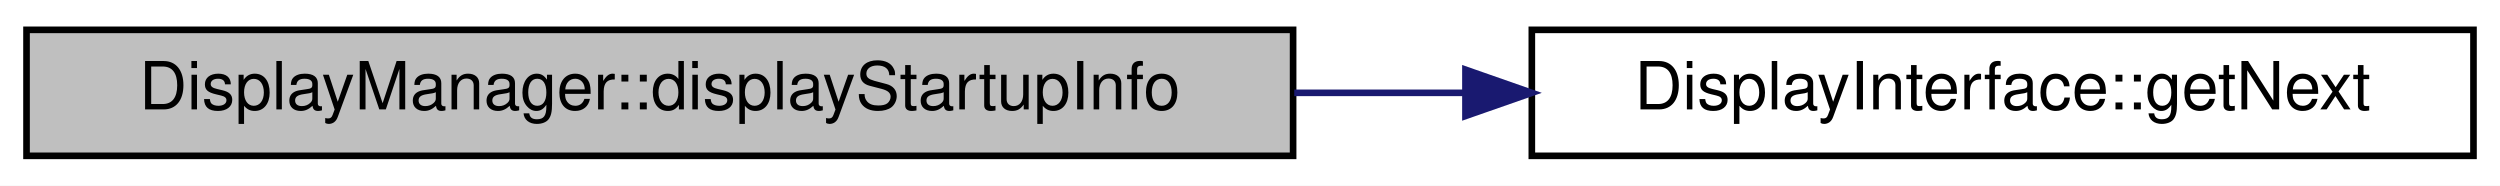
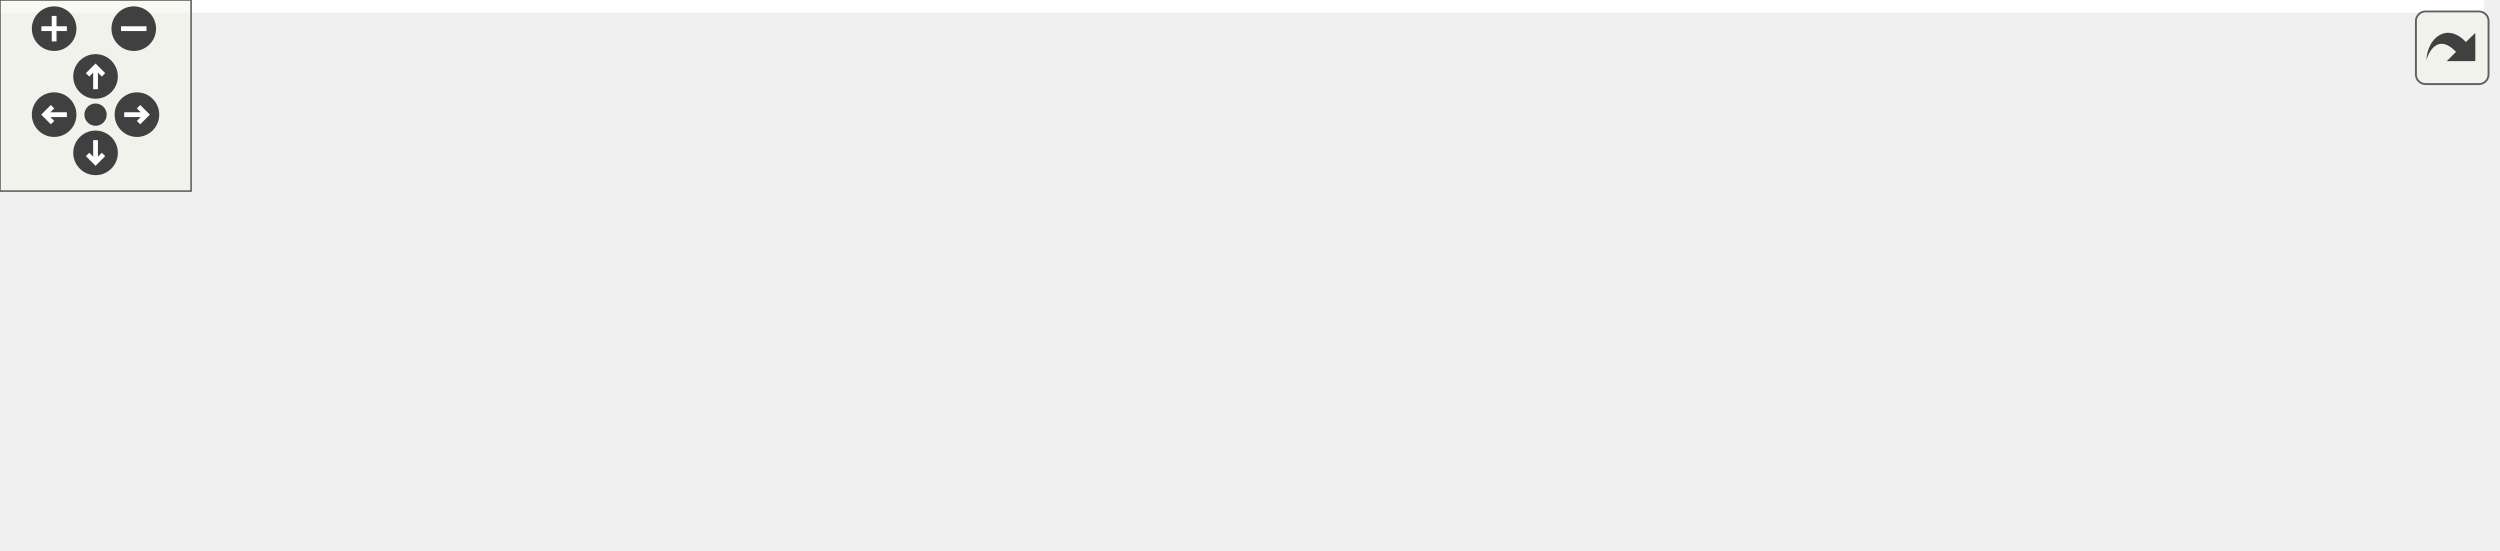
- <svg xmlns="http://www.w3.org/2000/svg" xmlns:xlink="http://www.w3.org/1999/xlink" width="377pt" height="28pt" viewBox="0.00 0.00 377.00 28.00">
-   <g id="graph0" class="graph" transform="scale(1 1) rotate(0) translate(4 24)">
-     <polygon fill="white" stroke="transparent" points="-4,4 -4,-24 373,-24 373,4 -4,4" />
-     <g id="node1" class="node">
-       <g id="a_node1">
-         <a xlink:title="Calls the displayStartupInfo of all Display instances to display the version.">
-           <polygon fill="#bfbfbf" stroke="black" points="0,-0.5 0,-19.5 191,-19.5 191,-0.5 0,-0.5" />
-           <text text-anchor="middle" x="95.5" y="-7.5" font-family="Helvetica,sans-Serif" font-size="10.00">DisplayManager::displayStartupInfo</text>
-         </a>
+ <svg xmlns="http://www.w3.org/2000/svg" xmlns:xlink="http://www.w3.org/1999/xlink" id="main" version="1.1" xml:space="preserve">
+   <style type="text/css">
+ .edge:hover path { stroke: red; }
+ .edge:hover polygon { stroke: red; fill: red; }
+ </style>
+   <defs>
+     <circle id="rim" cx="0" cy="0" r="7" />
+     <circle id="rim2" cx="0" cy="0" r="3.5" />
+     <g id="zoomPlus">
+       <use xlink:href="#rim" fill="#404040">
+         <set attributeName="fill" to="#808080" begin="zoomplus.mouseover" end="zoomplus.mouseout" />
+       </use>
+       <path d="M-4,0h8M0,-4v8" fill="none" stroke="white" stroke-width="1.5" pointer-events="none" />
+     </g>
+     <g id="zoomMin">
+       <use xlink:href="#rim" fill="#404040">
+         <set attributeName="fill" to="#808080" begin="zoomminus.mouseover" end="zoomminus.mouseout" />
+       </use>
+       <path d="M-4,0h8" fill="none" stroke="white" stroke-width="1.5" pointer-events="none" />
+     </g>
+     <g id="dirArrow">
+       <path fill="none" stroke="white" stroke-width="1.5" d="M0,-3.0v7 M-2.5,-0.5L0,-3.0L2.5,-0.5" />
+     </g>
+     <g id="resetDef">
+       <use xlink:href="#rim2" fill="#404040">
+         <set attributeName="fill" to="#808080" begin="reset.mouseover" end="reset.mouseout" />
+       </use>
+     </g>
+   </defs>
+   <svg id="graph" class="graph">
+     <g id="viewport">
+       <polygon fill="white" stroke="transparent" points="-4,4 -4,-112 780,-112 780,4 -4,4" />
+       <g id="node1" class="node">
+         <g id="a_node1">
+           <a xlink:title="Calls the displayStartupInfo of all Display instances to display the version.">
+             <polygon fill="#bfbfbf" stroke="black" points="0,-44.5 0,-63.5 191,-63.5 191,-44.5 0,-44.5" />
+             <text text-anchor="middle" x="95.5" y="-51.5" font-family="Helvetica,sans-Serif" font-size="10.00">DisplayManager::displayStartupInfo</text>
+           </a>
+         </g>
+       </g>
+       <g id="node2" class="node">
+         <g id="a_node2">
+           <a xlink:href="classDisplayManager.html#ab5225aac5f432dd65258e1d568bde88d" target="_top" xlink:title="Manually deselects SPI displays that require manual selecting via the CS pin - sets pin high.">
+             <polygon fill="white" stroke="black" points="246.5,-39 246.5,-69 395.5,-69 395.5,-39 246.5,-39" />
+             <text text-anchor="start" x="254.5" y="-57" font-family="Helvetica,sans-Serif" font-size="10.00">DisplayManager::_deselect</text>
+             <text text-anchor="middle" x="321" y="-46" font-family="Helvetica,sans-Serif" font-size="10.00">SPIDisplay</text>
+           </a>
+         </g>
+       </g>
+       <g id="edge1" class="edge">
+         <path fill="none" stroke="midnightblue" d="M191.28,-54C206.27,-54 221.67,-54 236.37,-54" />
+         <polygon fill="midnightblue" stroke="midnightblue" points="236.43,-57.5 246.43,-54 236.43,-50.5 236.43,-57.5" />
+       </g>
+       <g id="node6" class="node">
+         <g id="a_node6">
+           <a xlink:href="classDisplayManager.html#abcac9213f163018979f2a226ecf53882" target="_top" xlink:title="Manually selects SPI displays that require manual selecting via the CS pin - sets pin low.">
+             <polygon fill="white" stroke="black" points="227,-88.5 227,-107.5 415,-107.5 415,-88.5 227,-88.5" />
+             <text text-anchor="middle" x="321" y="-95.5" font-family="Helvetica,sans-Serif" font-size="10.00">DisplayManager::_selectSPIDisplay</text>
+           </a>
+         </g>
+       </g>
+       <g id="edge5" class="edge">
+         <path fill="none" stroke="midnightblue" d="M145,-63.55C179.26,-70.29 225.36,-79.37 261.64,-86.51" />
+         <polygon fill="midnightblue" stroke="midnightblue" points="261.11,-89.97 271.6,-88.47 262.46,-83.11 261.11,-89.97" />
+       </g>
+       <g id="node7" class="node">
+         <g id="a_node7">
+           <a xlink:href="classDisplayInterface.html#aa869afa166e1d7f231549e3b93f7bef5" target="_top" xlink:title="Get the next DisplayInterface derived instance in the list.">
+             <polygon fill="white" stroke="black" points="250,-0.5 250,-19.5 392,-19.5 392,-0.5 250,-0.5" />
+             <text text-anchor="middle" x="321" y="-7.5" font-family="Helvetica,sans-Serif" font-size="10.00">DisplayInterface::getNext</text>
+           </a>
+         </g>
+       </g>
+       <g id="edge8" class="edge">
+         <path fill="none" stroke="midnightblue" d="M145,-44.45C179.26,-37.71 225.36,-28.63 261.64,-21.49" />
+         <polygon fill="midnightblue" stroke="midnightblue" points="262.46,-24.89 271.6,-19.53 261.11,-18.03 262.46,-24.89" />
+       </g>
+       <g id="node3" class="node">
+         <g id="a_node3">
+           <a xlink:href="Arduino_8h.html#ae9647a9a056bb33fd1206da70c83bde3" target="_top" xlink:title=" ">
+             <polygon fill="white" stroke="black" points="487,-86.5 487,-105.5 561,-105.5 561,-86.5 487,-86.5" />
+             <text text-anchor="middle" x="524" y="-93.5" font-family="Helvetica,sans-Serif" font-size="10.00">digitalWrite</text>
+           </a>
+         </g>
+       </g>
+       <g id="edge2" class="edge">
+         <path fill="none" stroke="midnightblue" d="M394,-69.04C421.6,-74.81 452.32,-81.23 476.86,-86.36" />
+         <polygon fill="midnightblue" stroke="midnightblue" points="476.47,-89.85 486.97,-88.47 477.9,-83 476.47,-89.85" />
+       </g>
+       <g id="node5" class="node">
+         <g id="a_node5">
+           <a xlink:href="classDisplayInterface.html#a99f118df7933707f23506e6c4138c8ac" target="_top" xlink:title="Get the defined CS pin for this display to see if it needs manual SPI switching.">
+             <polygon fill="white" stroke="black" points="451,-47.5 451,-66.5 597,-66.5 597,-47.5 451,-47.5" />
+             <text text-anchor="middle" x="524" y="-54.5" font-family="Helvetica,sans-Serif" font-size="10.00">DisplayInterface::getCSPin</text>
+           </a>
+         </g>
+       </g>
+       <g id="edge4" class="edge">
+         <path fill="none" stroke="midnightblue" d="M395.7,-55.1C410.36,-55.32 425.84,-55.55 440.76,-55.77" />
+         <polygon fill="midnightblue" stroke="midnightblue" points="440.93,-59.28 450.98,-55.93 441.04,-52.28 440.93,-59.28" />
+       </g>
+       <g id="node4" class="node">
+         <g id="a_node4">
+           <a xlink:href="classMockArduino.html#a31b8132fed4cf21517931e448ba515ea" target="_top" xlink:title=" ">
+             <polygon fill="white" stroke="black" points="633,-86.5 633,-105.5 776,-105.5 776,-86.5 633,-86.5" />
+             <text text-anchor="middle" x="704.5" y="-93.5" font-family="Helvetica,sans-Serif" font-size="10.00">MockArduino::getInstance</text>
+           </a>
+         </g>
+       </g>
+       <g id="edge3" class="edge">
+         <path fill="none" stroke="midnightblue" d="M561.12,-96C578.89,-96 601.07,-96 622.59,-96" />
+         <polygon fill="midnightblue" stroke="midnightblue" points="622.75,-99.5 632.75,-96 622.75,-92.5 622.75,-99.5" />
+       </g>
+       <g id="edge6" class="edge">
+         <path fill="none" stroke="midnightblue" d="M415.15,-97.07C436.53,-96.86 458.37,-96.64 476.75,-96.46" />
+         <polygon fill="midnightblue" stroke="midnightblue" points="476.89,-99.96 486.86,-96.36 476.82,-92.96 476.89,-99.96" />
+       </g>
+       <g id="edge7" class="edge">
+         <path fill="none" stroke="midnightblue" d="M368.62,-88.49C397.69,-82.56 435.3,-74.89 466.12,-68.6" />
+         <polygon fill="midnightblue" stroke="midnightblue" points="467.19,-71.96 476.29,-66.53 465.79,-65.1 467.19,-71.96" />
      </g>
    </g>
-     <g id="node2" class="node">
-       <g id="a_node2">
-         <a xlink:href="classDisplayInterface.html#aa869afa166e1d7f231549e3b93f7bef5" target="_top" xlink:title="Get the next DisplayInterface derived instance in the list.">
-           <polygon fill="white" stroke="black" points="227,-0.5 227,-19.5 369,-19.5 369,-0.5 227,-0.5" />
-           <text text-anchor="middle" x="298" y="-7.5" font-family="Helvetica,sans-Serif" font-size="10.00">DisplayInterface::getNext</text>
-         </a>
-       </g>
+   </svg>
+   <g id="navigator" transform="translate(0 0)" fill="#404254">
+     <rect fill="#f2f5e9" fill-opacity="0.5" stroke="#606060" stroke-width=".5" x="0" y="0" width="60" height="60" />
+     <use id="zoomplus" xlink:href="#zoomPlus" x="17" y="9" />
+     <use id="zoomminus" xlink:href="#zoomMin" x="42" y="9" />
+     <use id="reset" xlink:href="#resetDef" x="30" y="36" />
+     <g id="arrowUp" xlink:href="#dirArrow" transform="translate(30 24)">
+       <use xlink:href="#rim" fill="#404040">
+         <set attributeName="fill" to="#808080" begin="arrowUp.mouseover" end="arrowUp.mouseout" />
+       </use>
+       <path fill="none" stroke="white" stroke-width="1.5" d="M0,-3.0v7 M-2.5,-0.5L0,-3.0L2.5,-0.5" />
    </g>
-     <g id="edge1" class="edge">
-       <path fill="none" stroke="midnightblue" d="M191.17,-10C199.75,-10 208.38,-10 216.82,-10" />
-       <polygon fill="midnightblue" stroke="midnightblue" points="216.99,-13.5 226.99,-10 216.99,-6.5 216.99,-13.5" />
+     <g id="arrowRight" xlink:href="#dirArrow" transform="rotate(90) translate(36 -43)">
+       <use xlink:href="#rim" fill="#404040">
+         <set attributeName="fill" to="#808080" begin="arrowRight.mouseover" end="arrowRight.mouseout" />
+       </use>
+       <path fill="none" stroke="white" stroke-width="1.5" d="M0,-3.0v7 M-2.5,-0.5L0,-3.0L2.5,-0.5" />
+     </g>
+     <g id="arrowDown" xlink:href="#dirArrow" transform="rotate(180) translate(-30 -48)">
+       <use xlink:href="#rim" fill="#404040">
+         <set attributeName="fill" to="#808080" begin="arrowDown.mouseover" end="arrowDown.mouseout" />
+       </use>
+       <path fill="none" stroke="white" stroke-width="1.5" d="M0,-3.0v7 M-2.5,-0.5L0,-3.0L2.5,-0.5" />
+     </g>
+     <g id="arrowLeft" xlink:href="#dirArrow" transform="rotate(270) translate(-36 17)">
+       <use xlink:href="#rim" fill="#404040">
+         <set attributeName="fill" to="#808080" begin="arrowLeft.mouseover" end="arrowLeft.mouseout" />
+       </use>
+       <path fill="none" stroke="white" stroke-width="1.5" d="M0,-3.0v7 M-2.5,-0.5L0,-3.0L2.5,-0.5" />
    </g>
  </g>
+   <svg viewBox="0 0 15 15" width="100%" height="30px" preserveAspectRatio="xMaxYMin meet">
+     <g id="arrow_out" transform="scale(0.3 0.3)">
+       <a xlink:href="classDisplayManager_aa0e0e26134a34beeb30e27c00b8e829f_cgraph_org.svg" target="_base">
+         <rect id="button" ry="5" rx="5" y="6" x="6" height="38" width="38" fill="#f2f5e9" fill-opacity="0.5" stroke="#606060" stroke-width="1.0" />
+         <path id="arrow" d="M 11.5,31.437 C 11.94,20.098 22.043,11.323 32.159,21.979 L 37.069,17.246 C 37.069,17.246 37.088,32 37.088,32 L 22.16,31.978 C 22.16,31.978 26.998,27.14 26.998,27.14 C 18.529,18.264 13.292,25.23 11.5,31.437 z" style="fill:#404040;" />
+       </a>
+     </g>
+   </svg>
</svg>
